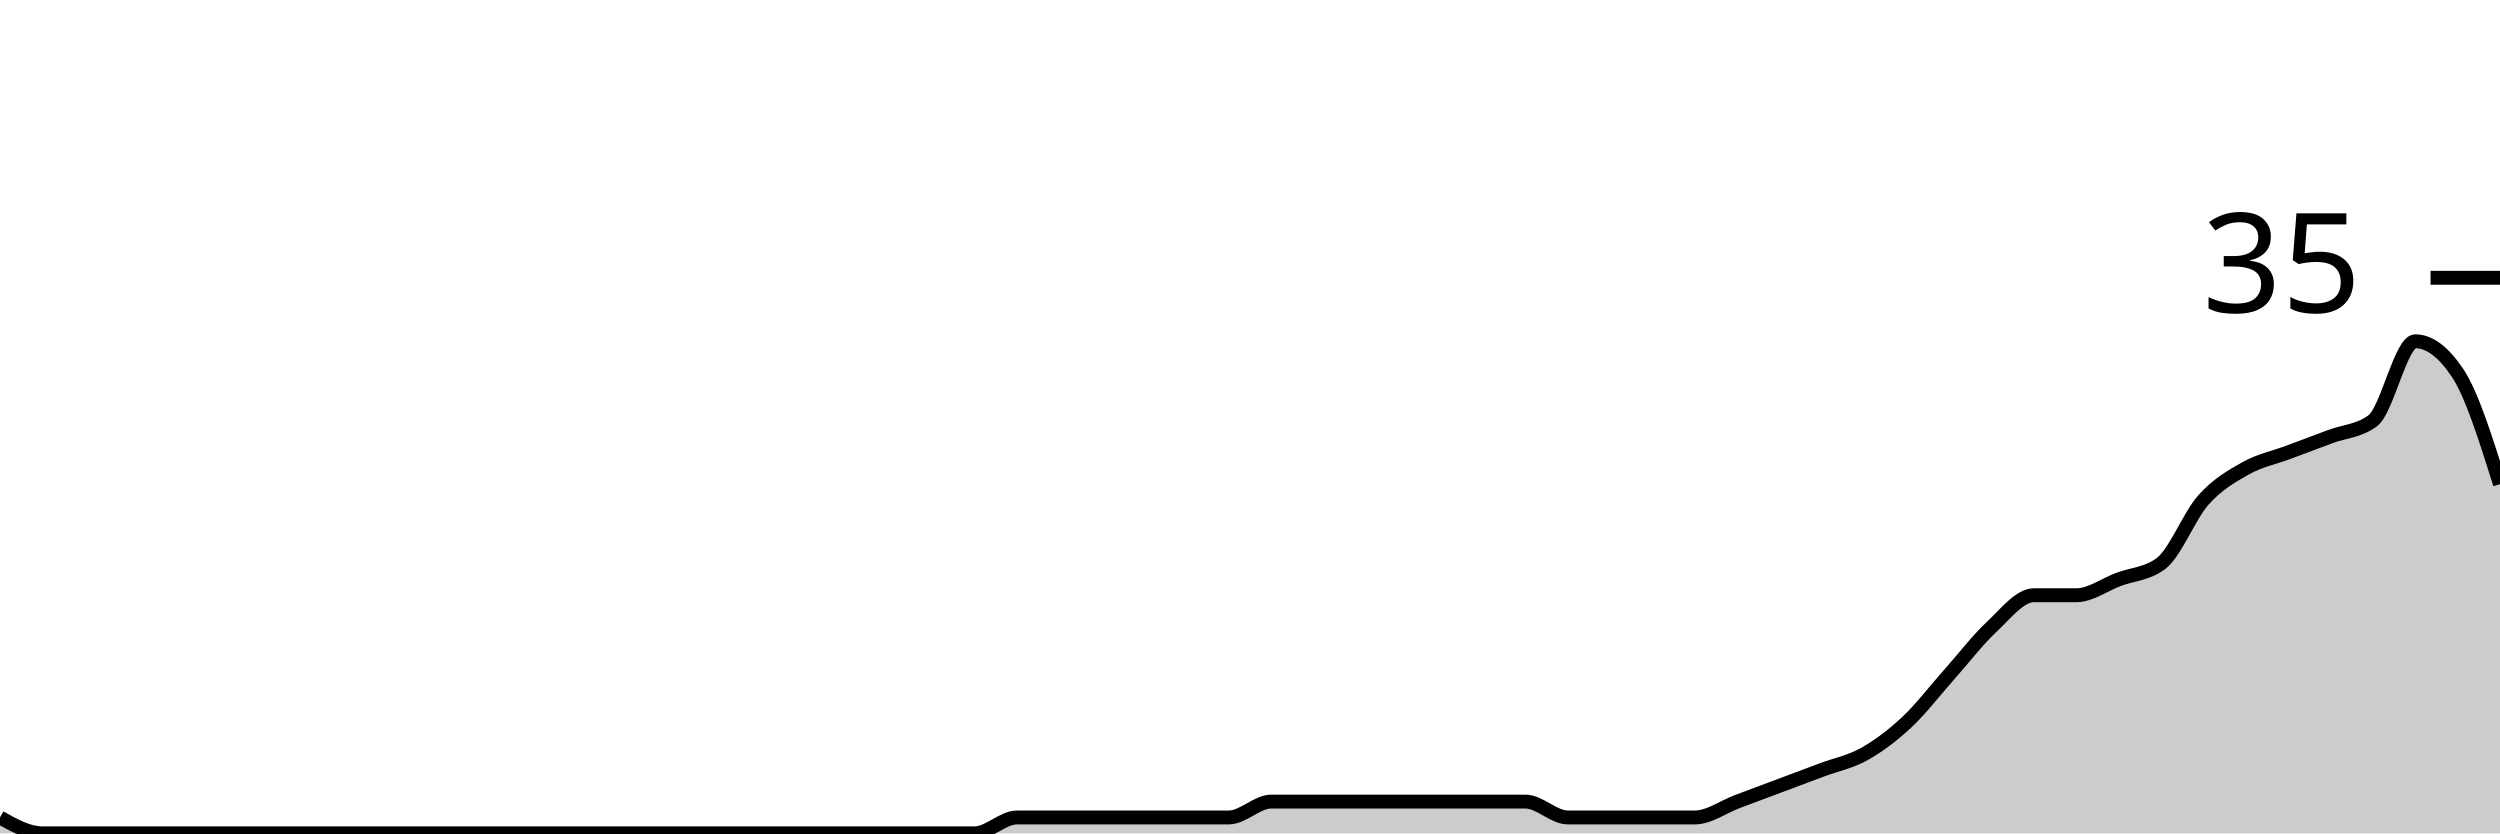
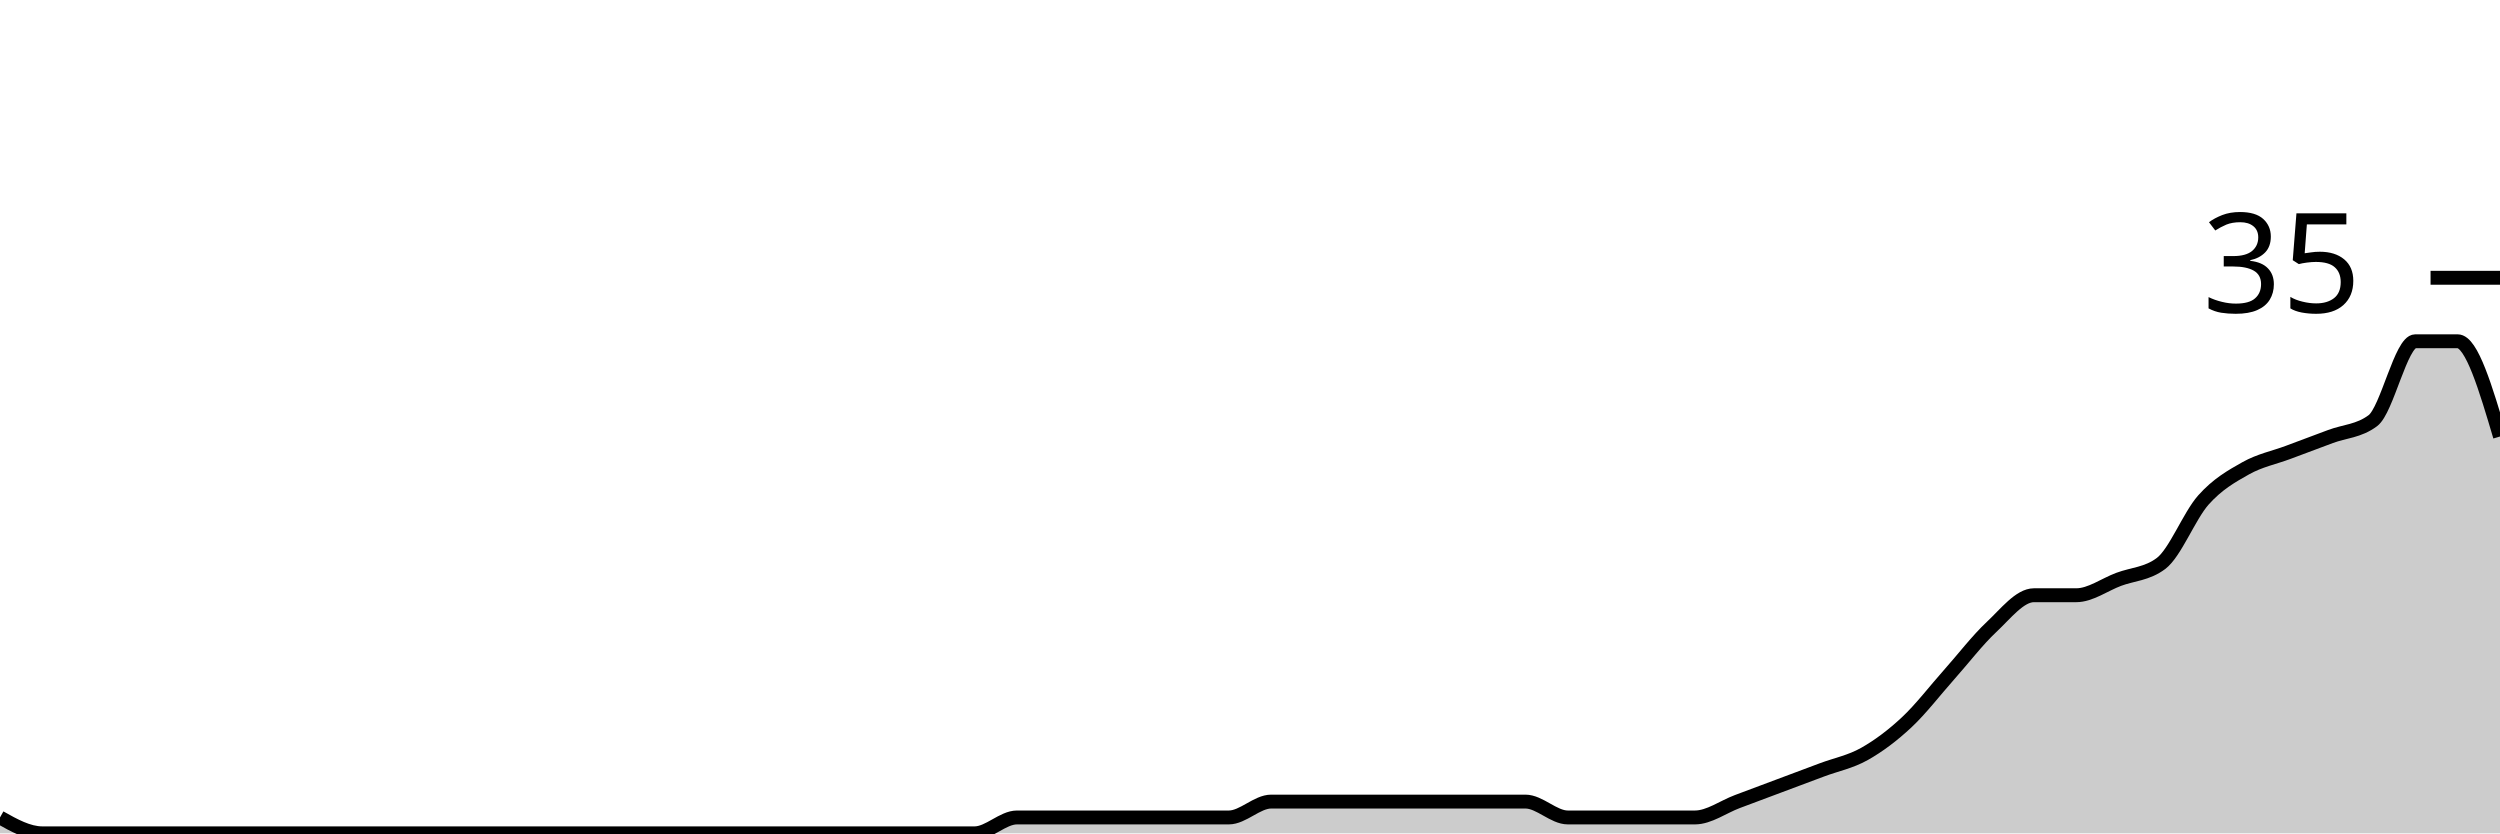
<svg xmlns="http://www.w3.org/2000/svg" viewBox="0 0 180 60">
  <g transform="translate(0,20)">
-     <path class="area" fill="rgba(0, 0, 0, 0.2)" d="M0,38.857C1.017,39.429,2.034,40,3.051,40C4.068,40,5.085,40,6.102,40C7.119,40,8.136,40,9.153,40C10.169,40,11.186,40,12.203,40C13.22,40,14.237,40,15.254,40C16.271,40,17.288,40,18.305,40C19.322,40,20.339,40,21.356,40C22.373,40,23.39,40,24.407,40C25.424,40,26.441,40,27.458,40C28.475,40,29.492,40,30.508,40C31.525,40,32.542,40,33.559,40C34.576,40,35.593,40,36.61,40C37.627,40,38.644,40,39.661,40C40.678,40,41.695,40,42.712,40C43.729,40,44.746,40,45.763,40C46.78,40,47.797,40,48.814,40C49.831,40,50.847,40,51.864,40C52.881,40,53.898,40,54.915,40C55.932,40,56.949,40,57.966,40C58.983,40,60,40,61.017,40C62.034,40,63.051,40,64.068,40C65.085,40,66.102,40,67.119,40C68.136,40,69.153,40,70.169,40C71.186,40,72.203,38.857,73.22,38.857C74.237,38.857,75.254,38.857,76.271,38.857C77.288,38.857,78.305,38.857,79.322,38.857C80.339,38.857,81.356,38.857,82.373,38.857C83.39,38.857,84.407,38.857,85.424,38.857C86.441,38.857,87.458,38.857,88.475,38.857C89.492,38.857,90.508,37.714,91.525,37.714C92.542,37.714,93.559,37.714,94.576,37.714C95.593,37.714,96.61,37.714,97.627,37.714C98.644,37.714,99.661,37.714,100.678,37.714C101.695,37.714,102.712,37.714,103.729,37.714C104.746,37.714,105.763,37.714,106.78,37.714C107.797,37.714,108.814,37.714,109.831,37.714C110.847,37.714,111.864,38.857,112.881,38.857C113.898,38.857,114.915,38.857,115.932,38.857C116.949,38.857,117.966,38.857,118.983,38.857C120,38.857,121.017,38.857,122.034,38.857C123.051,38.857,124.068,38.095,125.085,37.714C126.102,37.333,127.119,36.952,128.136,36.571C129.153,36.19,130.169,35.81,131.186,35.429C132.203,35.048,133.22,34.857,134.237,34.286C135.254,33.714,136.271,32.952,137.288,32C138.305,31.048,139.322,29.714,140.339,28.571C141.356,27.429,142.373,26.095,143.39,25.143C144.407,24.19,145.424,22.857,146.441,22.857C147.458,22.857,148.475,22.857,149.492,22.857C150.508,22.857,151.525,22.095,152.542,21.714C153.559,21.333,154.576,21.333,155.593,20.571C156.61,19.81,157.627,17.143,158.644,16C159.661,14.857,160.678,14.286,161.695,13.714C162.712,13.143,163.729,12.952,164.746,12.571C165.763,12.19,166.78,11.81,167.797,11.429C168.814,11.048,169.831,11.048,170.847,10.286C171.864,9.524,172.881,4.571,173.898,4.571C174.915,4.571,175.932,5.333,176.949,6.857C177.966,8.381,178.983,11.619,180,14.857L180,40C178.983,40,177.966,40,176.949,40C175.932,40,174.915,40,173.898,40C172.881,40,171.864,40,170.847,40C169.831,40,168.814,40,167.797,40C166.78,40,165.763,40,164.746,40C163.729,40,162.712,40,161.695,40C160.678,40,159.661,40,158.644,40C157.627,40,156.61,40,155.593,40C154.576,40,153.559,40,152.542,40C151.525,40,150.508,40,149.492,40C148.475,40,147.458,40,146.441,40C145.424,40,144.407,40,143.39,40C142.373,40,141.356,40,140.339,40C139.322,40,138.305,40,137.288,40C136.271,40,135.254,40,134.237,40C133.22,40,132.203,40,131.186,40C130.169,40,129.153,40,128.136,40C127.119,40,126.102,40,125.085,40C124.068,40,123.051,40,122.034,40C121.017,40,120,40,118.983,40C117.966,40,116.949,40,115.932,40C114.915,40,113.898,40,112.881,40C111.864,40,110.847,40,109.831,40C108.814,40,107.797,40,106.78,40C105.763,40,104.746,40,103.729,40C102.712,40,101.695,40,100.678,40C99.661,40,98.644,40,97.627,40C96.61,40,95.593,40,94.576,40C93.559,40,92.542,40,91.525,40C90.508,40,89.492,40,88.475,40C87.458,40,86.441,40,85.424,40C84.407,40,83.39,40,82.373,40C81.356,40,80.339,40,79.322,40C78.305,40,77.288,40,76.271,40C75.254,40,74.237,40,73.22,40C72.203,40,71.186,40,70.169,40C69.153,40,68.136,40,67.119,40C66.102,40,65.085,40,64.068,40C63.051,40,62.034,40,61.017,40C60,40,58.983,40,57.966,40C56.949,40,55.932,40,54.915,40C53.898,40,52.881,40,51.864,40C50.847,40,49.831,40,48.814,40C47.797,40,46.78,40,45.763,40C44.746,40,43.729,40,42.712,40C41.695,40,40.678,40,39.661,40C38.644,40,37.627,40,36.61,40C35.593,40,34.576,40,33.559,40C32.542,40,31.525,40,30.508,40C29.492,40,28.475,40,27.458,40C26.441,40,25.424,40,24.407,40C23.39,40,22.373,40,21.356,40C20.339,40,19.322,40,18.305,40C17.288,40,16.271,40,15.254,40C14.237,40,13.22,40,12.203,40C11.186,40,10.169,40,9.153,40C8.136,40,7.119,40,6.102,40C5.085,40,4.068,40,3.051,40C2.034,40,1.017,40,0,40Z" />
-     <path class="line" stroke="black" fill="none" d="M0,38.857C1.017,39.429,2.034,40,3.051,40C4.068,40,5.085,40,6.102,40C7.119,40,8.136,40,9.153,40C10.169,40,11.186,40,12.203,40C13.22,40,14.237,40,15.254,40C16.271,40,17.288,40,18.305,40C19.322,40,20.339,40,21.356,40C22.373,40,23.39,40,24.407,40C25.424,40,26.441,40,27.458,40C28.475,40,29.492,40,30.508,40C31.525,40,32.542,40,33.559,40C34.576,40,35.593,40,36.61,40C37.627,40,38.644,40,39.661,40C40.678,40,41.695,40,42.712,40C43.729,40,44.746,40,45.763,40C46.78,40,47.797,40,48.814,40C49.831,40,50.847,40,51.864,40C52.881,40,53.898,40,54.915,40C55.932,40,56.949,40,57.966,40C58.983,40,60,40,61.017,40C62.034,40,63.051,40,64.068,40C65.085,40,66.102,40,67.119,40C68.136,40,69.153,40,70.169,40C71.186,40,72.203,38.857,73.22,38.857C74.237,38.857,75.254,38.857,76.271,38.857C77.288,38.857,78.305,38.857,79.322,38.857C80.339,38.857,81.356,38.857,82.373,38.857C83.39,38.857,84.407,38.857,85.424,38.857C86.441,38.857,87.458,38.857,88.475,38.857C89.492,38.857,90.508,37.714,91.525,37.714C92.542,37.714,93.559,37.714,94.576,37.714C95.593,37.714,96.61,37.714,97.627,37.714C98.644,37.714,99.661,37.714,100.678,37.714C101.695,37.714,102.712,37.714,103.729,37.714C104.746,37.714,105.763,37.714,106.78,37.714C107.797,37.714,108.814,37.714,109.831,37.714C110.847,37.714,111.864,38.857,112.881,38.857C113.898,38.857,114.915,38.857,115.932,38.857C116.949,38.857,117.966,38.857,118.983,38.857C120,38.857,121.017,38.857,122.034,38.857C123.051,38.857,124.068,38.095,125.085,37.714C126.102,37.333,127.119,36.952,128.136,36.571C129.153,36.19,130.169,35.81,131.186,35.429C132.203,35.048,133.22,34.857,134.237,34.286C135.254,33.714,136.271,32.952,137.288,32C138.305,31.048,139.322,29.714,140.339,28.571C141.356,27.429,142.373,26.095,143.39,25.143C144.407,24.19,145.424,22.857,146.441,22.857C147.458,22.857,148.475,22.857,149.492,22.857C150.508,22.857,151.525,22.095,152.542,21.714C153.559,21.333,154.576,21.333,155.593,20.571C156.61,19.81,157.627,17.143,158.644,16C159.661,14.857,160.678,14.286,161.695,13.714C162.712,13.143,163.729,12.952,164.746,12.571C165.763,12.19,166.78,11.81,167.797,11.429C168.814,11.048,169.831,11.048,170.847,10.286C171.864,9.524,172.881,4.571,173.898,4.571C174.915,4.571,175.932,5.333,176.949,6.857C177.966,8.381,178.983,11.619,180,14.857" />
+     <path class="area" fill="rgba(0, 0, 0, 0.2)" d="M0,38.857C1.017,39.429,2.034,40,3.051,40C4.068,40,5.085,40,6.102,40C7.119,40,8.136,40,9.153,40C10.169,40,11.186,40,12.203,40C13.22,40,14.237,40,15.254,40C16.271,40,17.288,40,18.305,40C19.322,40,20.339,40,21.356,40C22.373,40,23.39,40,24.407,40C25.424,40,26.441,40,27.458,40C28.475,40,29.492,40,30.508,40C31.525,40,32.542,40,33.559,40C34.576,40,35.593,40,36.61,40C37.627,40,38.644,40,39.661,40C40.678,40,41.695,40,42.712,40C43.729,40,44.746,40,45.763,40C46.78,40,47.797,40,48.814,40C49.831,40,50.847,40,51.864,40C52.881,40,53.898,40,54.915,40C55.932,40,56.949,40,57.966,40C58.983,40,60,40,61.017,40C62.034,40,63.051,40,64.068,40C65.085,40,66.102,40,67.119,40C68.136,40,69.153,40,70.169,40C71.186,40,72.203,38.857,73.22,38.857C74.237,38.857,75.254,38.857,76.271,38.857C77.288,38.857,78.305,38.857,79.322,38.857C80.339,38.857,81.356,38.857,82.373,38.857C83.39,38.857,84.407,38.857,85.424,38.857C86.441,38.857,87.458,38.857,88.475,38.857C89.492,38.857,90.508,37.714,91.525,37.714C92.542,37.714,93.559,37.714,94.576,37.714C95.593,37.714,96.61,37.714,97.627,37.714C98.644,37.714,99.661,37.714,100.678,37.714C101.695,37.714,102.712,37.714,103.729,37.714C104.746,37.714,105.763,37.714,106.78,37.714C107.797,37.714,108.814,37.714,109.831,37.714C110.847,37.714,111.864,38.857,112.881,38.857C113.898,38.857,114.915,38.857,115.932,38.857C116.949,38.857,117.966,38.857,118.983,38.857C120,38.857,121.017,38.857,122.034,38.857C123.051,38.857,124.068,38.095,125.085,37.714C126.102,37.333,127.119,36.952,128.136,36.571C129.153,36.19,130.169,35.81,131.186,35.429C132.203,35.048,133.22,34.857,134.237,34.286C135.254,33.714,136.271,32.952,137.288,32C138.305,31.048,139.322,29.714,140.339,28.571C141.356,27.429,142.373,26.095,143.39,25.143C144.407,24.19,145.424,22.857,146.441,22.857C147.458,22.857,148.475,22.857,149.492,22.857C150.508,22.857,151.525,22.095,152.542,21.714C153.559,21.333,154.576,21.333,155.593,20.571C156.61,19.81,157.627,17.143,158.644,16C159.661,14.857,160.678,14.286,161.695,13.714C162.712,13.143,163.729,12.952,164.746,12.571C165.763,12.19,166.78,11.81,167.797,11.429C168.814,11.048,169.831,11.048,170.847,10.286C171.864,9.524,172.881,4.571,173.898,4.571C174.915,4.571,175.932,4.571,176.949,4.571C177.966,4.571,178.983,8,180,11.429L180,40C178.983,40,177.966,40,176.949,40C175.932,40,174.915,40,173.898,40C172.881,40,171.864,40,170.847,40C169.831,40,168.814,40,167.797,40C166.78,40,165.763,40,164.746,40C163.729,40,162.712,40,161.695,40C160.678,40,159.661,40,158.644,40C157.627,40,156.61,40,155.593,40C154.576,40,153.559,40,152.542,40C151.525,40,150.508,40,149.492,40C148.475,40,147.458,40,146.441,40C145.424,40,144.407,40,143.39,40C142.373,40,141.356,40,140.339,40C139.322,40,138.305,40,137.288,40C136.271,40,135.254,40,134.237,40C133.22,40,132.203,40,131.186,40C130.169,40,129.153,40,128.136,40C127.119,40,126.102,40,125.085,40C124.068,40,123.051,40,122.034,40C121.017,40,120,40,118.983,40C117.966,40,116.949,40,115.932,40C114.915,40,113.898,40,112.881,40C111.864,40,110.847,40,109.831,40C108.814,40,107.797,40,106.78,40C105.763,40,104.746,40,103.729,40C102.712,40,101.695,40,100.678,40C99.661,40,98.644,40,97.627,40C96.61,40,95.593,40,94.576,40C93.559,40,92.542,40,91.525,40C90.508,40,89.492,40,88.475,40C87.458,40,86.441,40,85.424,40C84.407,40,83.39,40,82.373,40C81.356,40,80.339,40,79.322,40C78.305,40,77.288,40,76.271,40C75.254,40,74.237,40,73.22,40C72.203,40,71.186,40,70.169,40C69.153,40,68.136,40,67.119,40C66.102,40,65.085,40,64.068,40C63.051,40,62.034,40,61.017,40C60,40,58.983,40,57.966,40C56.949,40,55.932,40,54.915,40C53.898,40,52.881,40,51.864,40C50.847,40,49.831,40,48.814,40C47.797,40,46.78,40,45.763,40C44.746,40,43.729,40,42.712,40C41.695,40,40.678,40,39.661,40C38.644,40,37.627,40,36.61,40C35.593,40,34.576,40,33.559,40C32.542,40,31.525,40,30.508,40C29.492,40,28.475,40,27.458,40C26.441,40,25.424,40,24.407,40C23.39,40,22.373,40,21.356,40C20.339,40,19.322,40,18.305,40C17.288,40,16.271,40,15.254,40C14.237,40,13.22,40,12.203,40C11.186,40,10.169,40,9.153,40C8.136,40,7.119,40,6.102,40C5.085,40,4.068,40,3.051,40C2.034,40,1.017,40,0,40Z" />
+     <path class="line" stroke="black" fill="none" d="M0,38.857C1.017,39.429,2.034,40,3.051,40C4.068,40,5.085,40,6.102,40C7.119,40,8.136,40,9.153,40C10.169,40,11.186,40,12.203,40C13.22,40,14.237,40,15.254,40C16.271,40,17.288,40,18.305,40C19.322,40,20.339,40,21.356,40C22.373,40,23.39,40,24.407,40C25.424,40,26.441,40,27.458,40C28.475,40,29.492,40,30.508,40C31.525,40,32.542,40,33.559,40C34.576,40,35.593,40,36.61,40C37.627,40,38.644,40,39.661,40C40.678,40,41.695,40,42.712,40C43.729,40,44.746,40,45.763,40C46.78,40,47.797,40,48.814,40C49.831,40,50.847,40,51.864,40C52.881,40,53.898,40,54.915,40C55.932,40,56.949,40,57.966,40C58.983,40,60,40,61.017,40C62.034,40,63.051,40,64.068,40C65.085,40,66.102,40,67.119,40C68.136,40,69.153,40,70.169,40C71.186,40,72.203,38.857,73.22,38.857C74.237,38.857,75.254,38.857,76.271,38.857C77.288,38.857,78.305,38.857,79.322,38.857C80.339,38.857,81.356,38.857,82.373,38.857C83.39,38.857,84.407,38.857,85.424,38.857C86.441,38.857,87.458,38.857,88.475,38.857C89.492,38.857,90.508,37.714,91.525,37.714C92.542,37.714,93.559,37.714,94.576,37.714C95.593,37.714,96.61,37.714,97.627,37.714C98.644,37.714,99.661,37.714,100.678,37.714C101.695,37.714,102.712,37.714,103.729,37.714C104.746,37.714,105.763,37.714,106.78,37.714C107.797,37.714,108.814,37.714,109.831,37.714C110.847,37.714,111.864,38.857,112.881,38.857C113.898,38.857,114.915,38.857,115.932,38.857C116.949,38.857,117.966,38.857,118.983,38.857C120,38.857,121.017,38.857,122.034,38.857C123.051,38.857,124.068,38.095,125.085,37.714C126.102,37.333,127.119,36.952,128.136,36.571C129.153,36.19,130.169,35.81,131.186,35.429C132.203,35.048,133.22,34.857,134.237,34.286C135.254,33.714,136.271,32.952,137.288,32C138.305,31.048,139.322,29.714,140.339,28.571C141.356,27.429,142.373,26.095,143.39,25.143C144.407,24.19,145.424,22.857,146.441,22.857C147.458,22.857,148.475,22.857,149.492,22.857C150.508,22.857,151.525,22.095,152.542,21.714C153.559,21.333,154.576,21.333,155.593,20.571C156.61,19.81,157.627,17.143,158.644,16C159.661,14.857,160.678,14.286,161.695,13.714C162.712,13.143,163.729,12.952,164.746,12.571C165.763,12.19,166.78,11.81,167.797,11.429C168.814,11.048,169.831,11.048,170.847,10.286C171.864,9.524,172.881,4.571,173.898,4.571C174.915,4.571,175.932,4.571,176.949,4.571C177.966,4.571,178.983,8,180,11.429" />
    <path class="axis-ceiling" stroke-width="1" stroke="black" fill="none" d="M175,0L180,0" />
    <text class="axis-ceiling-label" font-family="sans-serif" text-anchor="end" font-size="10px" x="170" y="2.5">35</text>
  </g>
</svg>
